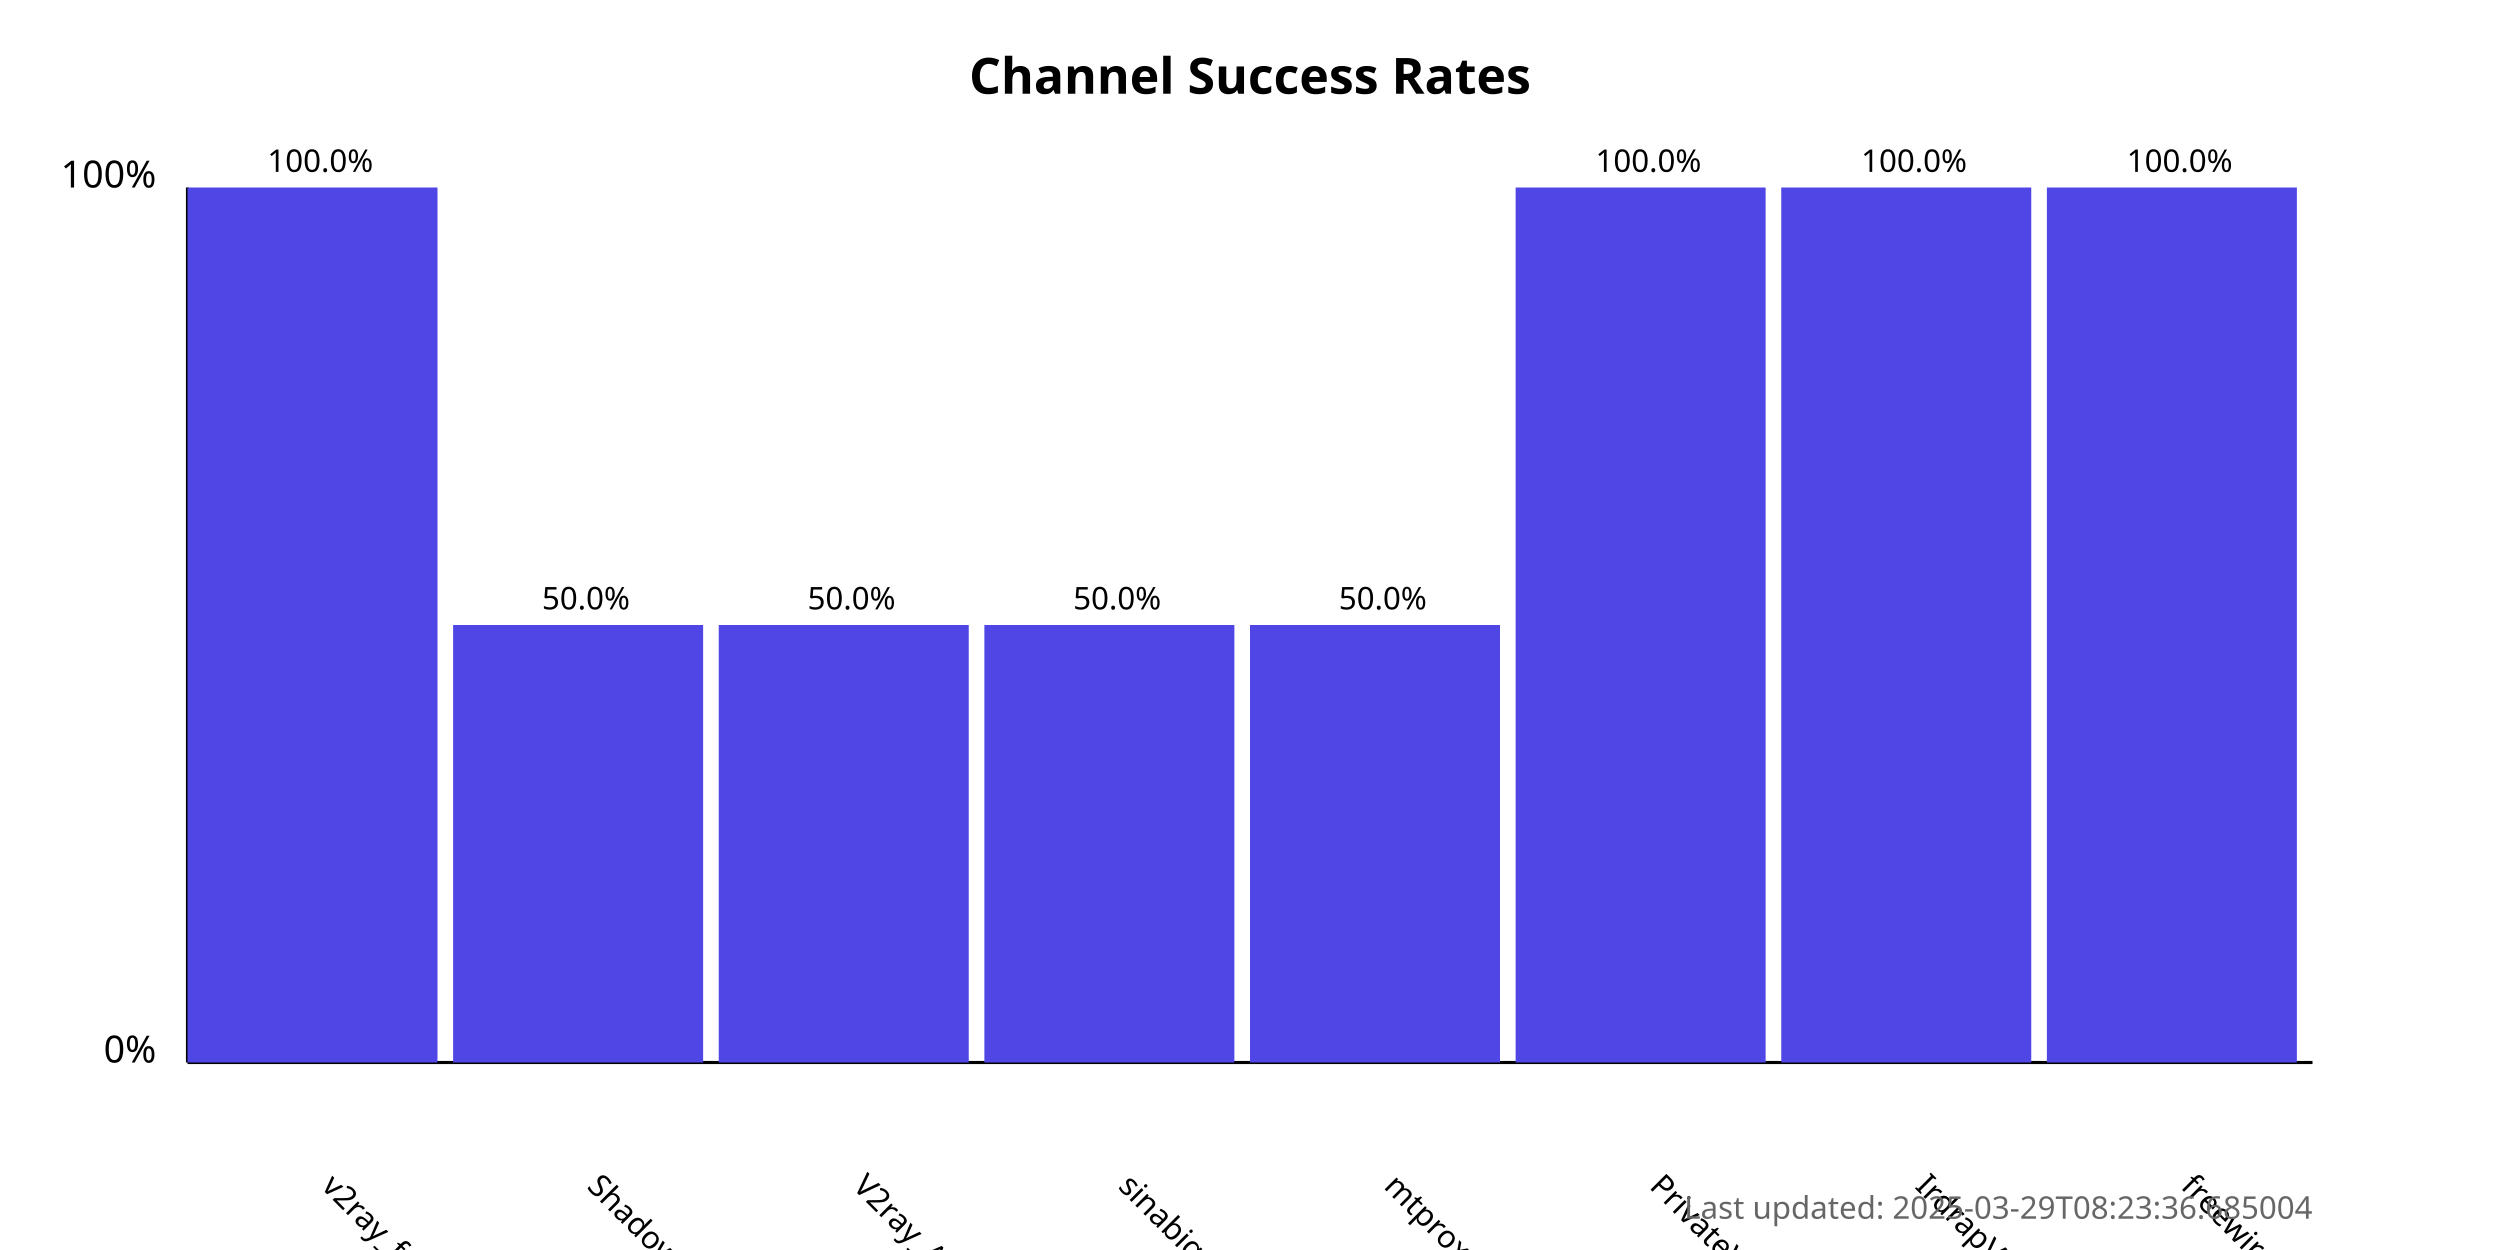
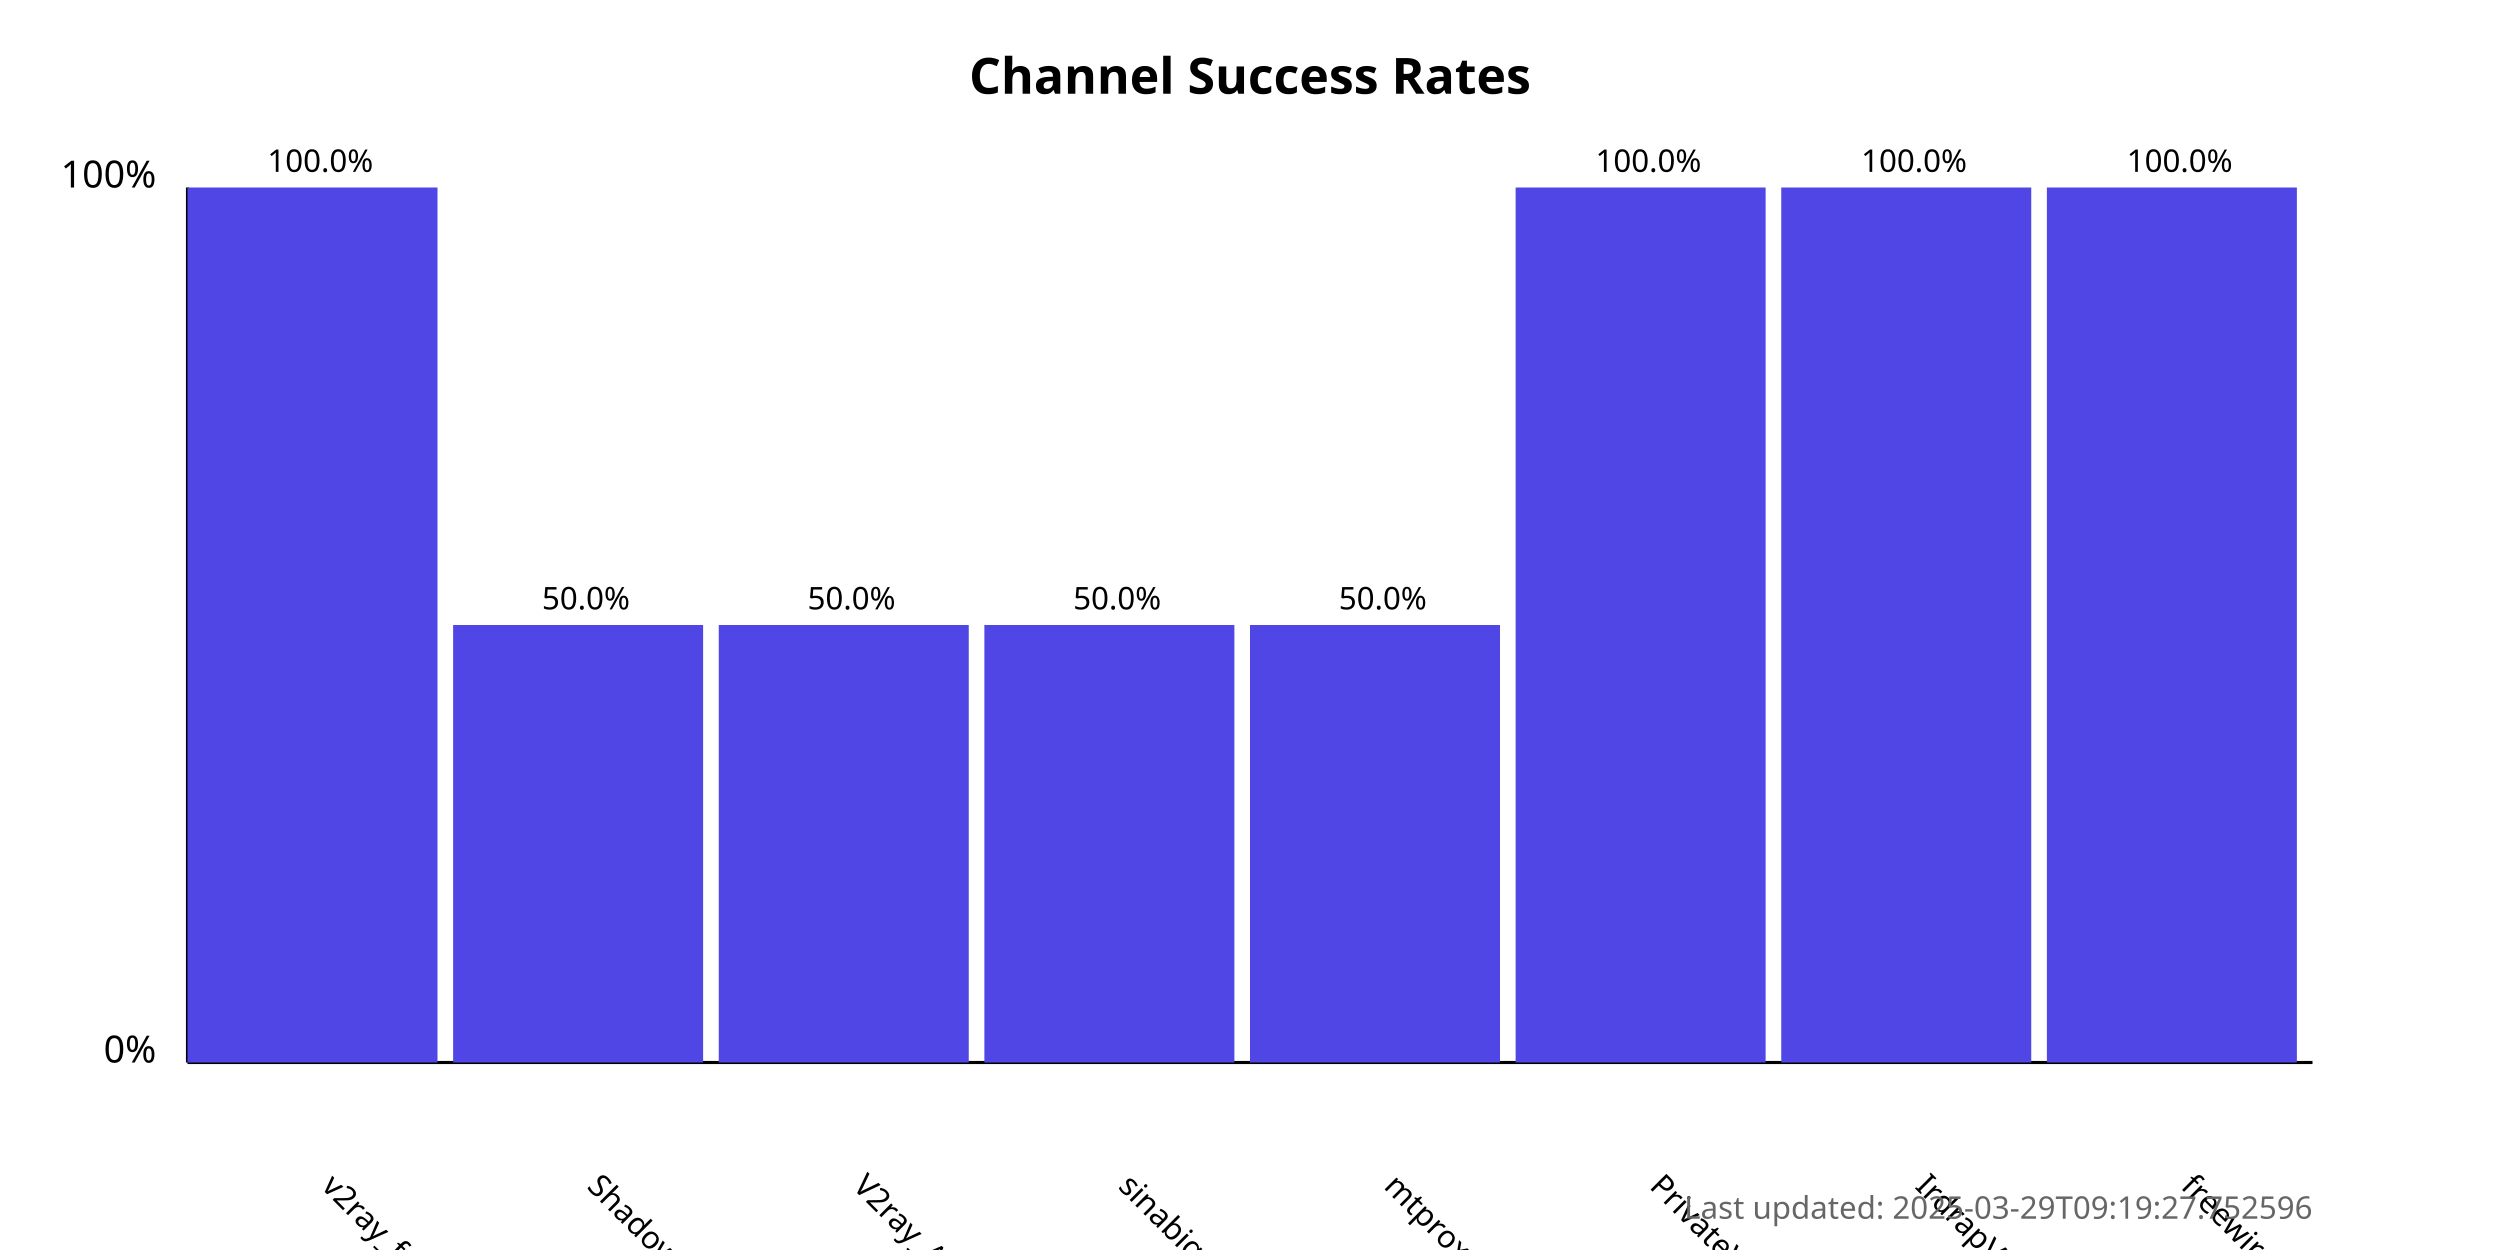
<svg xmlns="http://www.w3.org/2000/svg" width="800" height="400">
  <style>
            .chart-title { font: bold 16px sans-serif; }
            .axis-label { font: 12px sans-serif; }
            .tick-label { font: 10px sans-serif; }
            .bar { fill: #4f46e5; }
            .bar:hover { fill: #6366f1; }
            .timestamp { font: 10px sans-serif; fill: #666; }
        </style>
  <text x="400.0" y="30" text-anchor="middle" class="chart-title">
            Channel Success Rates
        </text>
  <line x1="60" y1="340" x2="60" y2="60" stroke="black" stroke-width="1" />
  <line x1="60" y1="340" x2="740" y2="340" stroke="black" stroke-width="1" />
  <text x="50" y="340" text-anchor="end" class="axis-label">0%</text>
  <text x="50" y="60" text-anchor="end" class="axis-label">100%</text>
  <g>
    <rect x="60" y="60.0" width="80.0" height="280.0" class="bar" />
    <text x="102.5" y="380" transform="rotate(45, 102.5, 380)" text-anchor="start" class="tick-label">
                v2ray_free_conf
            </text>
    <text x="102.5" y="55.0" text-anchor="middle" class="tick-label">
                100.0%
            </text>
  </g>
  <g>
    <rect x="145.0" y="200.0" width="80.0" height="140.0" class="bar" />
    <text x="187.5" y="380" transform="rotate(45, 187.5, 380)" text-anchor="start" class="tick-label">
                ShadowProxy66
            </text>
    <text x="187.5" y="195.0" text-anchor="middle" class="tick-label">
                50.0%
            </text>
  </g>
  <g>
    <rect x="230.0" y="200.0" width="80.0" height="140.0" class="bar" />
    <text x="272.5" y="380" transform="rotate(45, 272.5, 380)" text-anchor="start" class="tick-label">
                V2ray_Alpha
            </text>
    <text x="272.5" y="195.0" text-anchor="middle" class="tick-label">
                50.0%
            </text>
  </g>
  <g>
    <rect x="315.0" y="200.0" width="80.0" height="140.0" class="bar" />
    <text x="357.5" y="380" transform="rotate(45, 357.5, 380)" text-anchor="start" class="tick-label">
                sinabigo
            </text>
    <text x="357.5" y="195.0" text-anchor="middle" class="tick-label">
                50.0%
            </text>
  </g>
  <g>
    <rect x="400.0" y="200.0" width="80.0" height="140.0" class="bar" />
    <text x="442.5" y="380" transform="rotate(45, 442.5, 380)" text-anchor="start" class="tick-label">
                mtproxy_lists
            </text>
    <text x="442.5" y="195.0" text-anchor="middle" class="tick-label">
                50.0%
            </text>
  </g>
  <g>
    <rect x="485.0" y="60.0" width="80.0" height="280.0" class="bar" />
    <text x="527.5" y="380" transform="rotate(45, 527.5, 380)" text-anchor="start" class="tick-label">
                PrivateVPNs
            </text>
    <text x="527.5" y="55.0" text-anchor="middle" class="tick-label">
                100.0%
            </text>
  </g>
  <g>
    <rect x="570.0" y="60.0" width="80.0" height="280.0" class="bar" />
    <text x="612.5" y="380" transform="rotate(45, 612.5, 380)" text-anchor="start" class="tick-label">
                IrdrapVPNnews
            </text>
    <text x="612.5" y="55.0" text-anchor="middle" class="tick-label">
                100.0%
            </text>
  </g>
  <g>
    <rect x="655.0" y="60.0" width="80.0" height="280.0" class="bar" />
    <text x="697.5" y="380" transform="rotate(45, 697.5, 380)" text-anchor="start" class="tick-label">
                freewireguard
            </text>
    <text x="697.5" y="55.0" text-anchor="middle" class="tick-label">
                100.0%
            </text>
  </g>
  <text x="740" y="390" text-anchor="end" class="timestamp">
-             Last updated: 2025-03-29T08:23:36.685004
+             Last updated: 2025-03-29T09:19:27.752596
        </text>
</svg>
